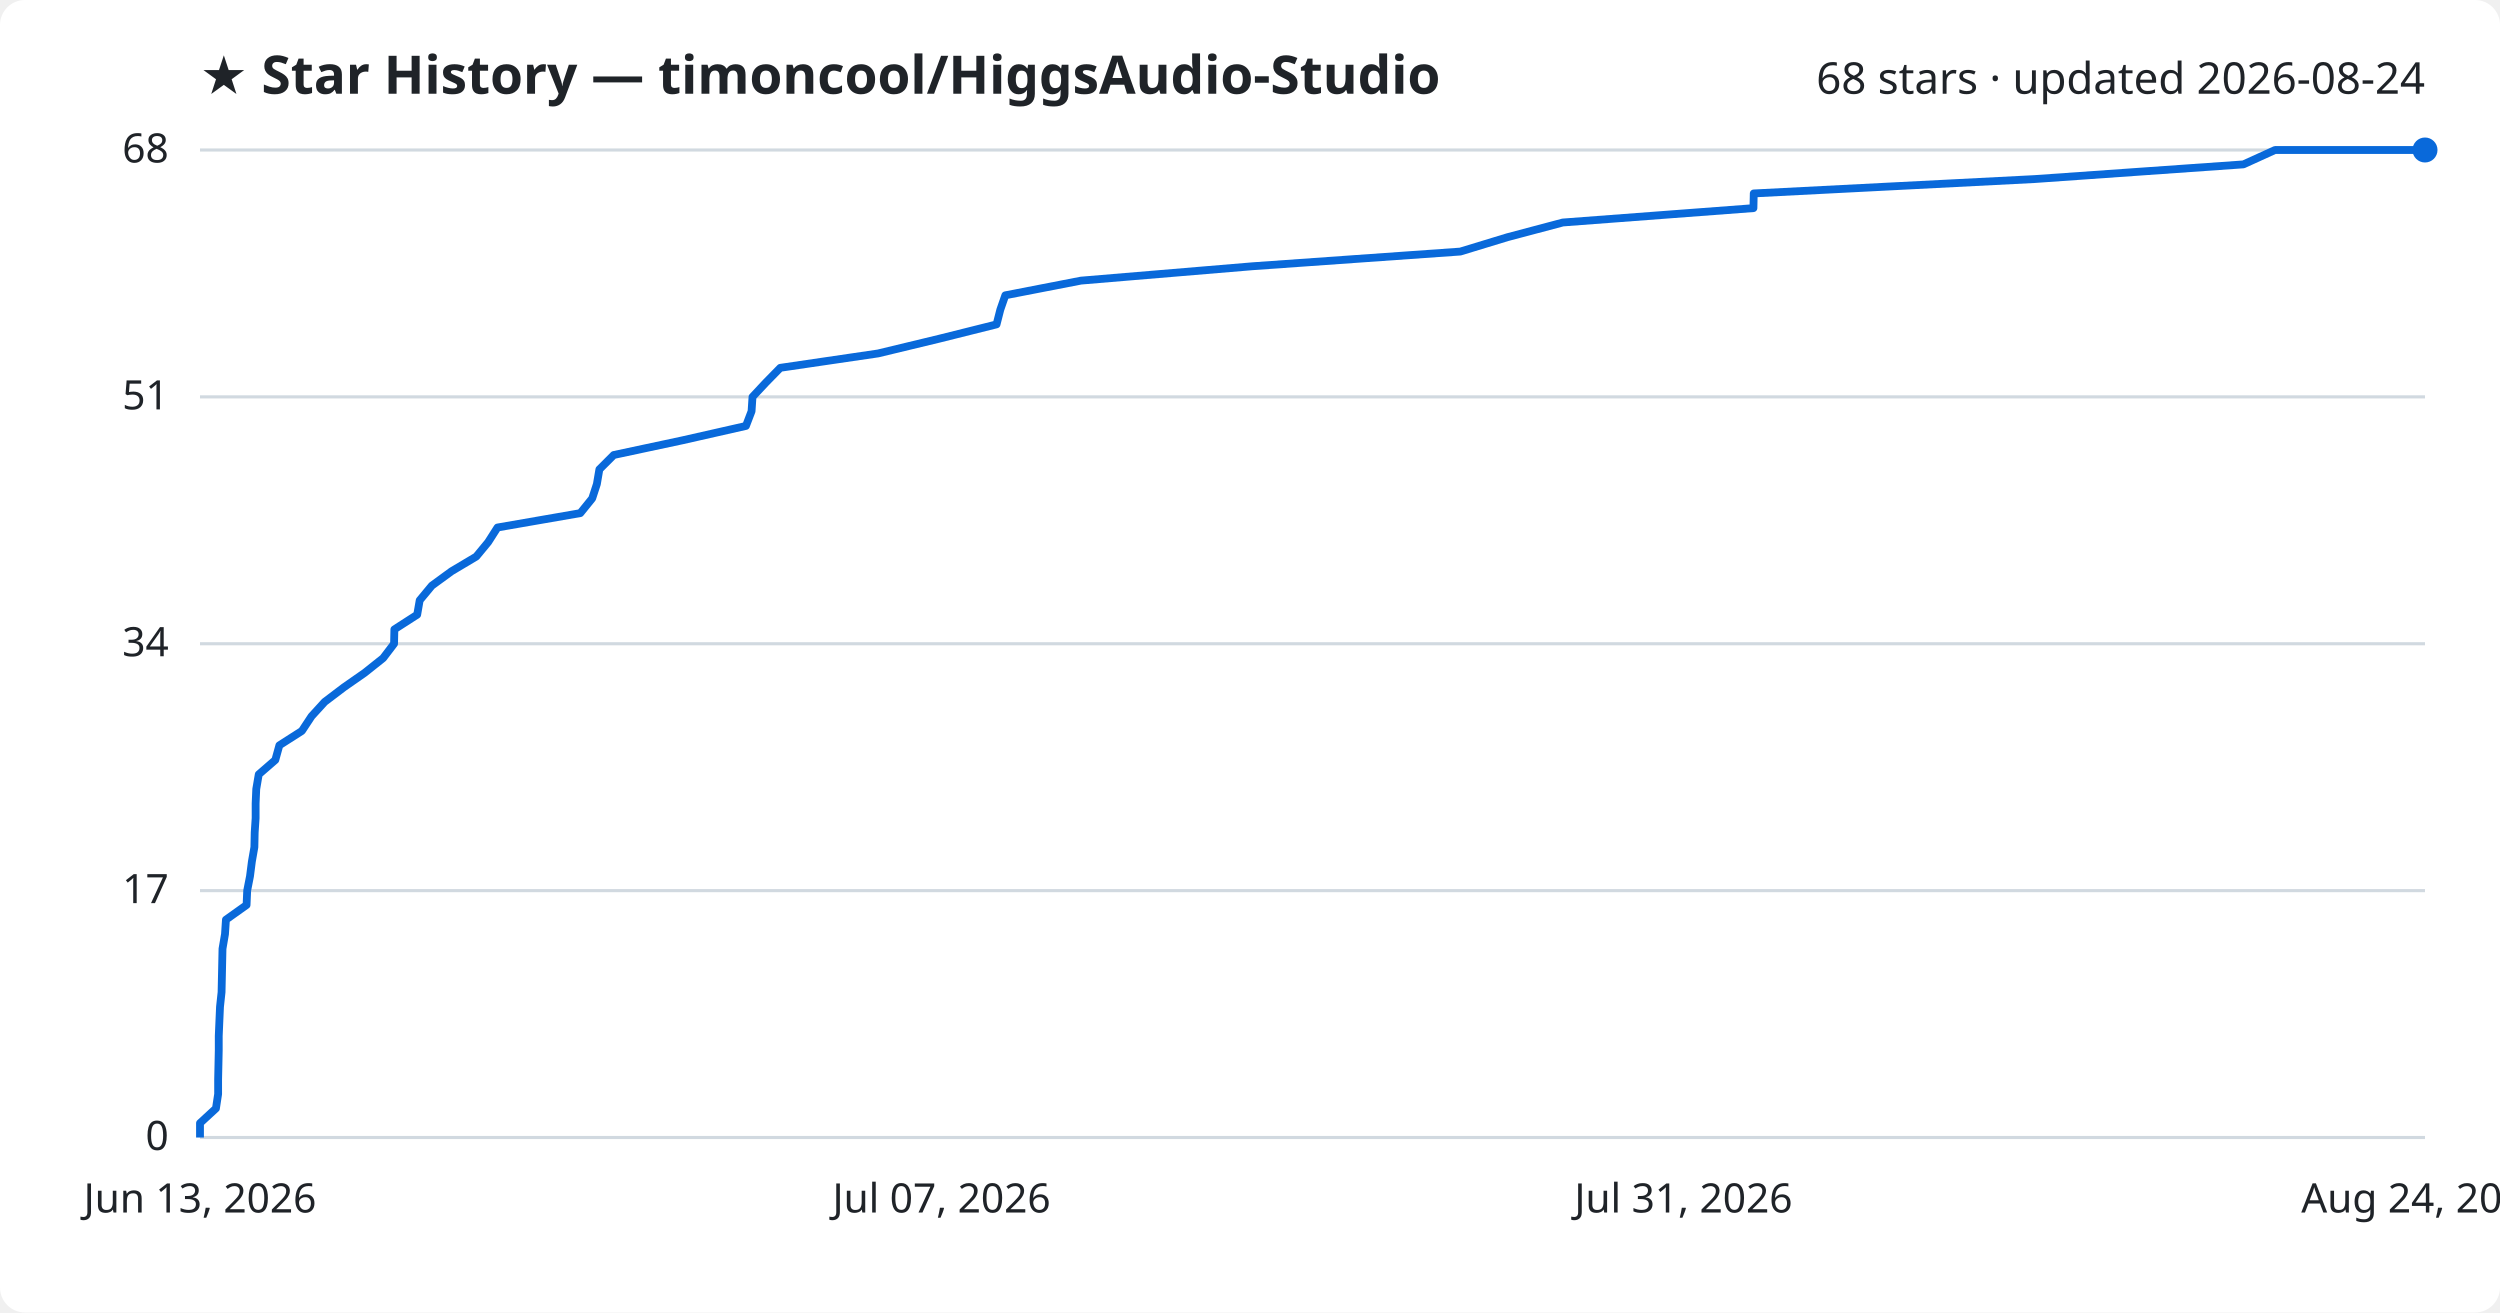
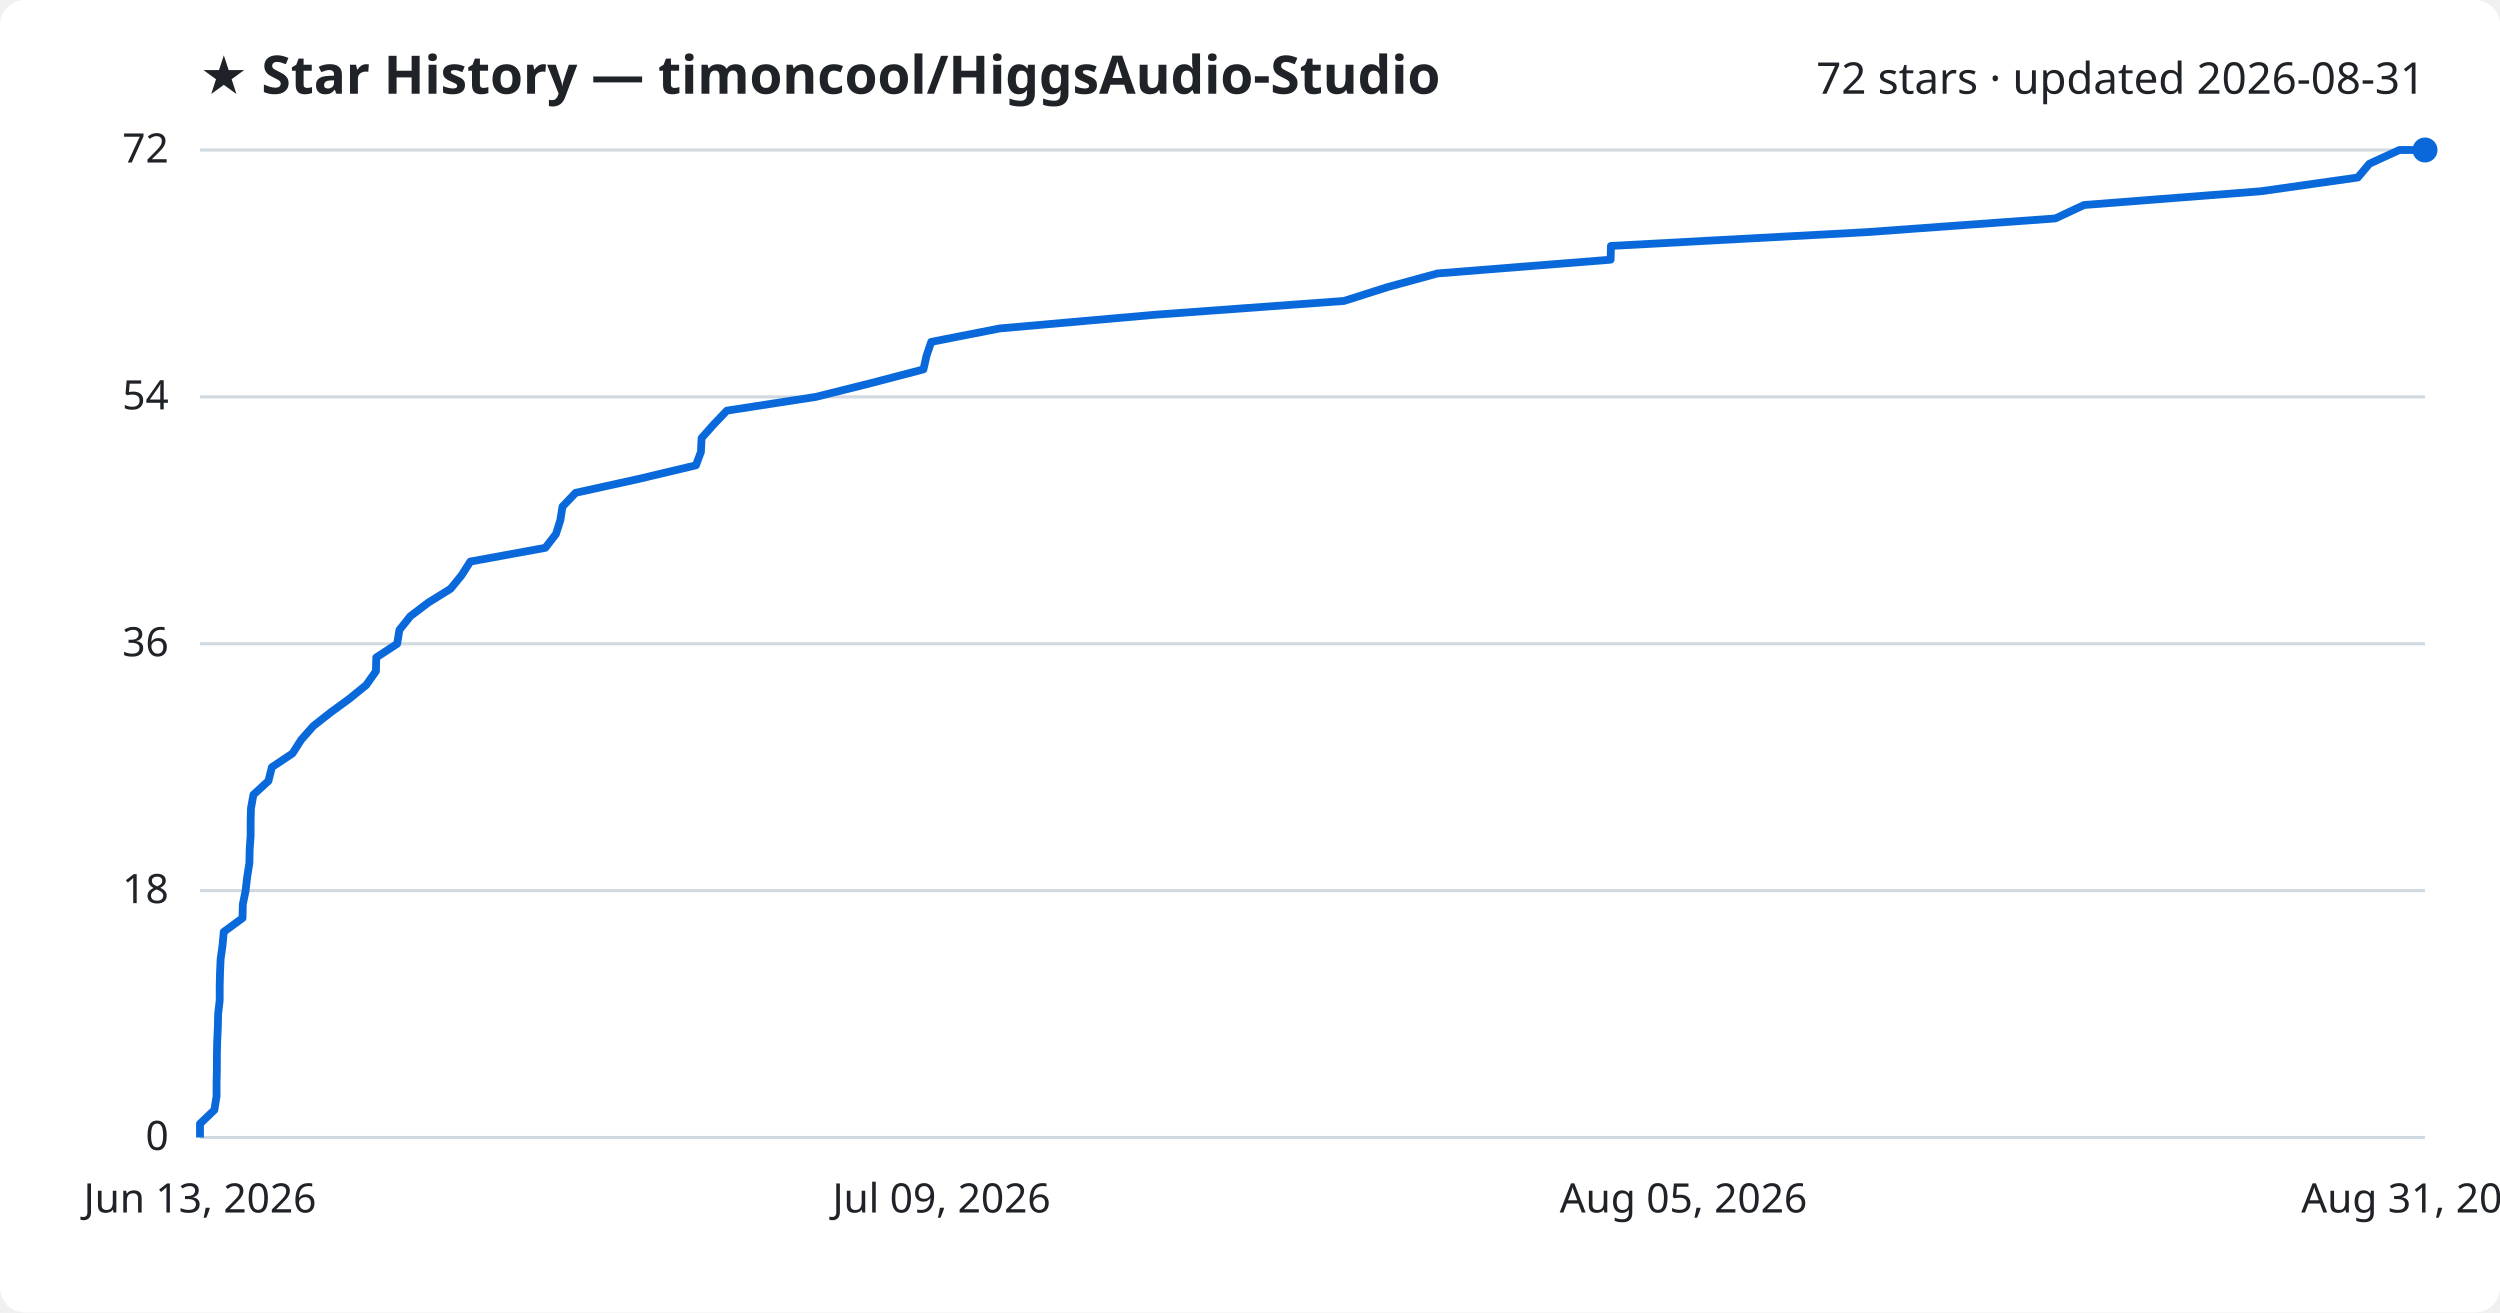
<svg xmlns="http://www.w3.org/2000/svg" viewBox="0 0 800 420" font-family="Segoe UI, sans-serif">
  <rect width="800" height="420" fill="#ffffff" rx="8" />
  <text x="64" y="30" fill="#1f2328" font-size="17" font-weight="700">★ Star History — timoncool/HiggsAudio-Studio</text>
-   <text x="776" y="30" fill="#1f2328" font-size="14" text-anchor="end">68 stars · updated 2026-08-24</text>
+   <text x="776" y="30" fill="#1f2328" font-size="14" text-anchor="end">72 stars · updated 2026-08-31</text>
  <line x1="64" y1="364.0" x2="776" y2="364.0" stroke="#d1d9e0" stroke-width="1" />
  <text x="54" y="368.0" fill="#1f2328" font-size="13" text-anchor="end">0</text>
  <line x1="64" y1="285.0" x2="776" y2="285.0" stroke="#d1d9e0" stroke-width="1" />
-   <text x="54" y="289.0" fill="#1f2328" font-size="13" text-anchor="end">17</text>
+   <text x="54" y="289.0" fill="#1f2328" font-size="13" text-anchor="end">18</text>
  <line x1="64" y1="206.0" x2="776" y2="206.0" stroke="#d1d9e0" stroke-width="1" />
-   <text x="54" y="210.0" fill="#1f2328" font-size="13" text-anchor="end">34</text>
+   <text x="54" y="210.0" fill="#1f2328" font-size="13" text-anchor="end">36</text>
  <line x1="64" y1="127.0" x2="776" y2="127.0" stroke="#d1d9e0" stroke-width="1" />
-   <text x="54" y="131.0" fill="#1f2328" font-size="13" text-anchor="end">51</text>
+   <text x="54" y="131.0" fill="#1f2328" font-size="13" text-anchor="end">54</text>
  <line x1="64" y1="48.0" x2="776" y2="48.0" stroke="#d1d9e0" stroke-width="1" />
-   <text x="54" y="52.0" fill="#1f2328" font-size="13" text-anchor="end">68</text>
-   <path d="M64.0,364.0 L64.0,359.4 L69.1,354.7 L69.8,350.1 L69.8,345.4 L69.9,340.8 L70.0,336.1 L70.0,331.5 L70.2,326.8 L70.4,322.2 L70.9,317.5 L71.0,312.9 L71.1,308.2 L71.2,303.6 L72.0,298.9 L72.3,294.3 L78.9,289.6 L79.1,285.0 L80.0,280.4 L80.6,275.7 L81.4,271.1 L81.5,266.4 L81.8,261.8 L81.8,257.1 L82.0,252.5 L82.8,247.8 L88.1,243.2 L89.4,238.5 L96.6,233.9 L99.7,229.2 L103.9,224.6 L110.1,219.9 L116.7,215.3 L122.6,210.6 L126.1,206.0 L126.2,201.4 L133.5,196.7 L134.3,192.1 L138.2,187.4 L144.5,182.8 L152.4,178.1 L156.2,173.5 L159.2,168.8 L185.7,164.2 L189.5,159.5 L191.0,154.9 L191.8,150.2 L196.4,145.6 L218.4,140.9 L238.7,136.3 L240.5,131.6 L240.8,127.0 L245.1,122.4 L249.7,117.7 L281.0,113.1 L300.5,108.4 L318.9,103.8 L320.1,99.1 L321.7,94.5 L345.9,89.8 L400.8,85.2 L467.3,80.5 L482.4,75.9 L500.1,71.2 L561.1,66.6 L561.2,61.9 L651.1,57.3 L717.9,52.6 L728.0,48.0 L776.0,48.0" fill="none" stroke="#0969da" stroke-width="2.5" stroke-linejoin="round" />
+   <text x="54" y="52.0" fill="#1f2328" font-size="13" text-anchor="end">72</text>
+   <path d="M64.0,364.0 L64.0,359.6 L68.6,355.2 L69.3,350.8 L69.3,346.4 L69.4,342.1 L69.4,337.7 L69.5,333.3 L69.7,328.9 L69.8,324.5 L70.3,320.1 L70.3,315.7 L70.4,311.3 L70.6,306.9 L71.2,302.6 L71.6,298.2 L77.6,293.8 L77.7,289.4 L78.6,285.0 L79.1,280.6 L79.8,276.2 L79.9,271.8 L80.2,267.4 L80.2,263.1 L80.3,258.7 L81.1,254.3 L85.9,249.9 L87.0,245.5 L93.6,241.1 L96.4,236.7 L100.3,232.3 L105.9,227.9 L111.8,223.6 L117.2,219.2 L120.3,214.8 L120.4,210.4 L127.1,206.0 L127.8,201.6 L131.3,197.2 L137.1,192.8 L144.2,188.4 L147.7,184.1 L150.5,179.7 L174.5,175.3 L177.9,170.9 L179.3,166.5 L180.0,162.1 L184.2,157.7 L204.2,153.3 L222.7,148.9 L224.3,144.6 L224.5,140.2 L228.4,135.8 L232.6,131.4 L261.1,127.0 L278.7,122.6 L295.5,118.2 L296.5,113.8 L298.0,109.4 L319.9,105.1 L369.8,100.7 L430.1,96.3 L443.9,91.9 L460.0,87.5 L515.4,83.1 L515.5,78.7 L597.1,74.3 L657.7,69.9 L666.9,65.6 L723.5,61.2 L754.5,56.8 L758.2,52.4 L767.8,48.0 L776.0,48.0" fill="none" stroke="#0969da" stroke-width="2.5" stroke-linejoin="round" />
  <circle cx="776.0" cy="48.0" r="4" fill="#0969da" />
  <text x="64.0" y="388" fill="#1f2328" font-size="13" text-anchor="middle">Jun 13, 2026</text>
-   <text x="301.3" y="388" fill="#1f2328" font-size="13" text-anchor="middle">Jul 07, 2026</text>
-   <text x="538.7" y="388" fill="#1f2328" font-size="13" text-anchor="middle">Jul 31, 2026</text>
-   <text x="776.0" y="388" fill="#1f2328" font-size="13" text-anchor="middle">Aug 24, 2026</text>
+   <text x="301.3" y="388" fill="#1f2328" font-size="13" text-anchor="middle">Jul 09, 2026</text>
+   <text x="538.7" y="388" fill="#1f2328" font-size="13" text-anchor="middle">Aug 05, 2026</text>
+   <text x="776.0" y="388" fill="#1f2328" font-size="13" text-anchor="middle">Aug 31, 2026</text>
</svg>
